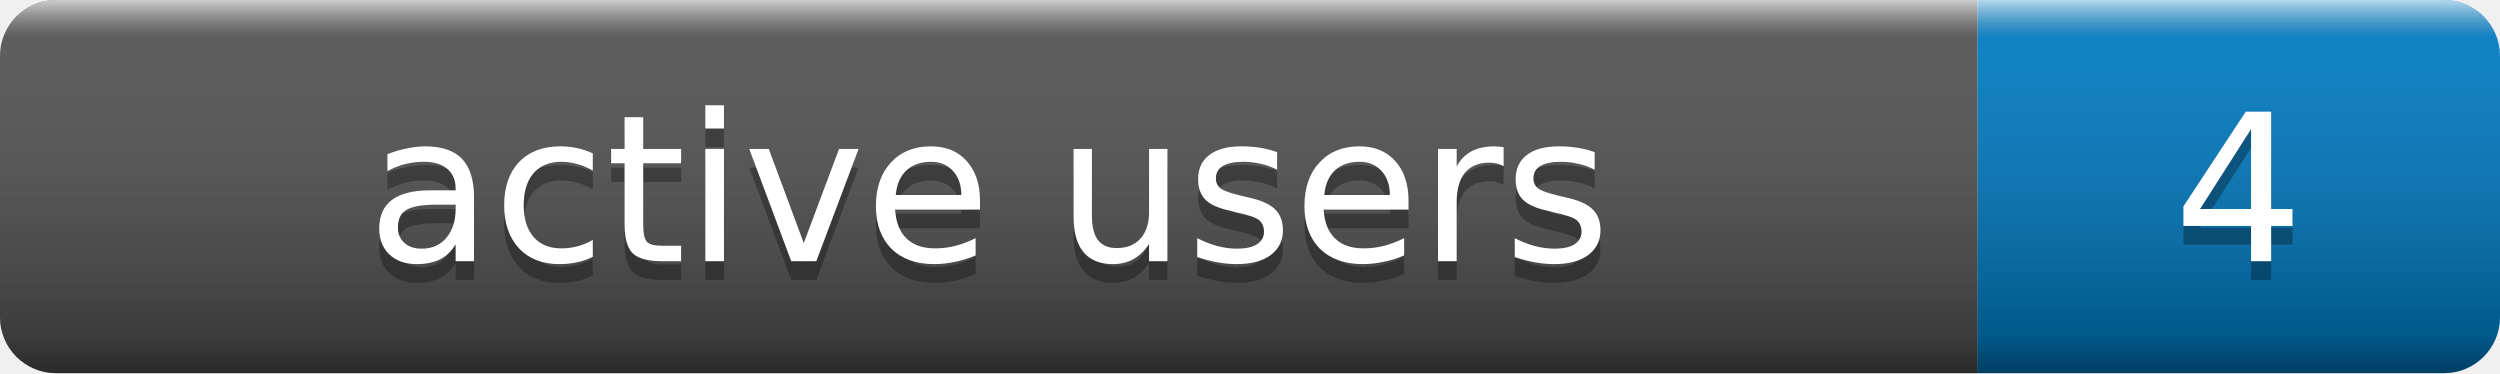
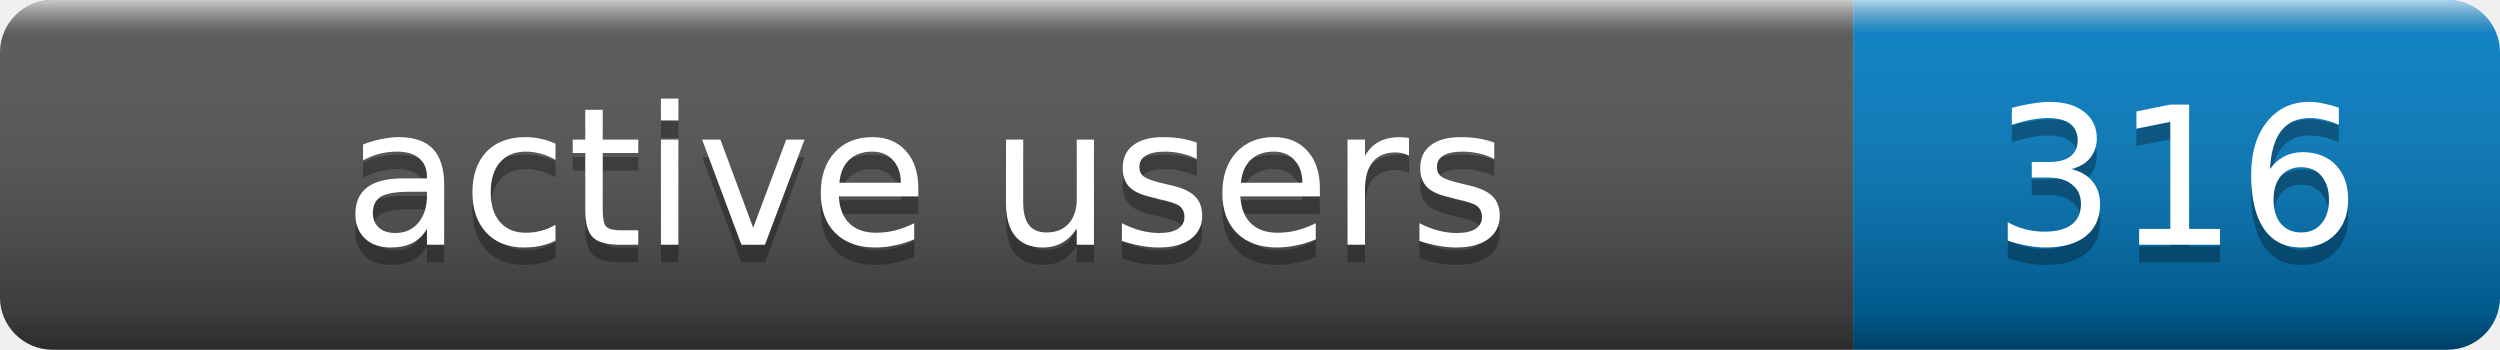
- <svg xmlns="http://www.w3.org/2000/svg" width="134" height="20" role="img" aria-label="active users: 4">
+ <svg xmlns="http://www.w3.org/2000/svg" width="143" height="20" role="img" aria-label="active users: 316">
  <linearGradient id="s" x2="0" y2="100%">
    <stop offset="0" stop-color="#fff" stop-opacity=".7" />
    <stop offset=".1" stop-color="#aaa" stop-opacity=".1" />
    <stop offset=".9" stop-color="#000" stop-opacity=".3" />
    <stop offset="1" stop-color="#000" stop-opacity=".5" />
  </linearGradient>
  <clipPath id="r">
-     <rect width="134" height="20" rx="3" fill="#fff" />
+     <rect width="143" height="20" rx="3" fill="#fff" />
  </clipPath>
  <g clip-path="url(#r)">
    <rect width="106" height="20" fill="#555" />
-     <rect x="106" width="28" height="20" fill="#007ec6" />
-     <rect width="134" height="20" fill="url(#s)" />
+     <rect x="106" width="37" height="20" fill="#007ec6" />
+     <rect width="143" height="20" fill="url(#s)" />
  </g>
  <g fill="#fff" text-anchor="middle" font-family="Verdana,Geneva,DejaVu Sans,sans-serif" font-size="11">
    <text x="53.0" y="15" fill="#010101" fill-opacity=".3">active users</text>
    <text x="53.0" y="14">active users</text>
-     <text x="120.0" y="15" fill="#010101" fill-opacity=".3">4</text>
-     <text x="120.0" y="14">4</text>
+     <text x="124.5" y="15" fill="#010101" fill-opacity=".3">316</text>
+     <text x="124.5" y="14">316</text>
  </g>
</svg>
